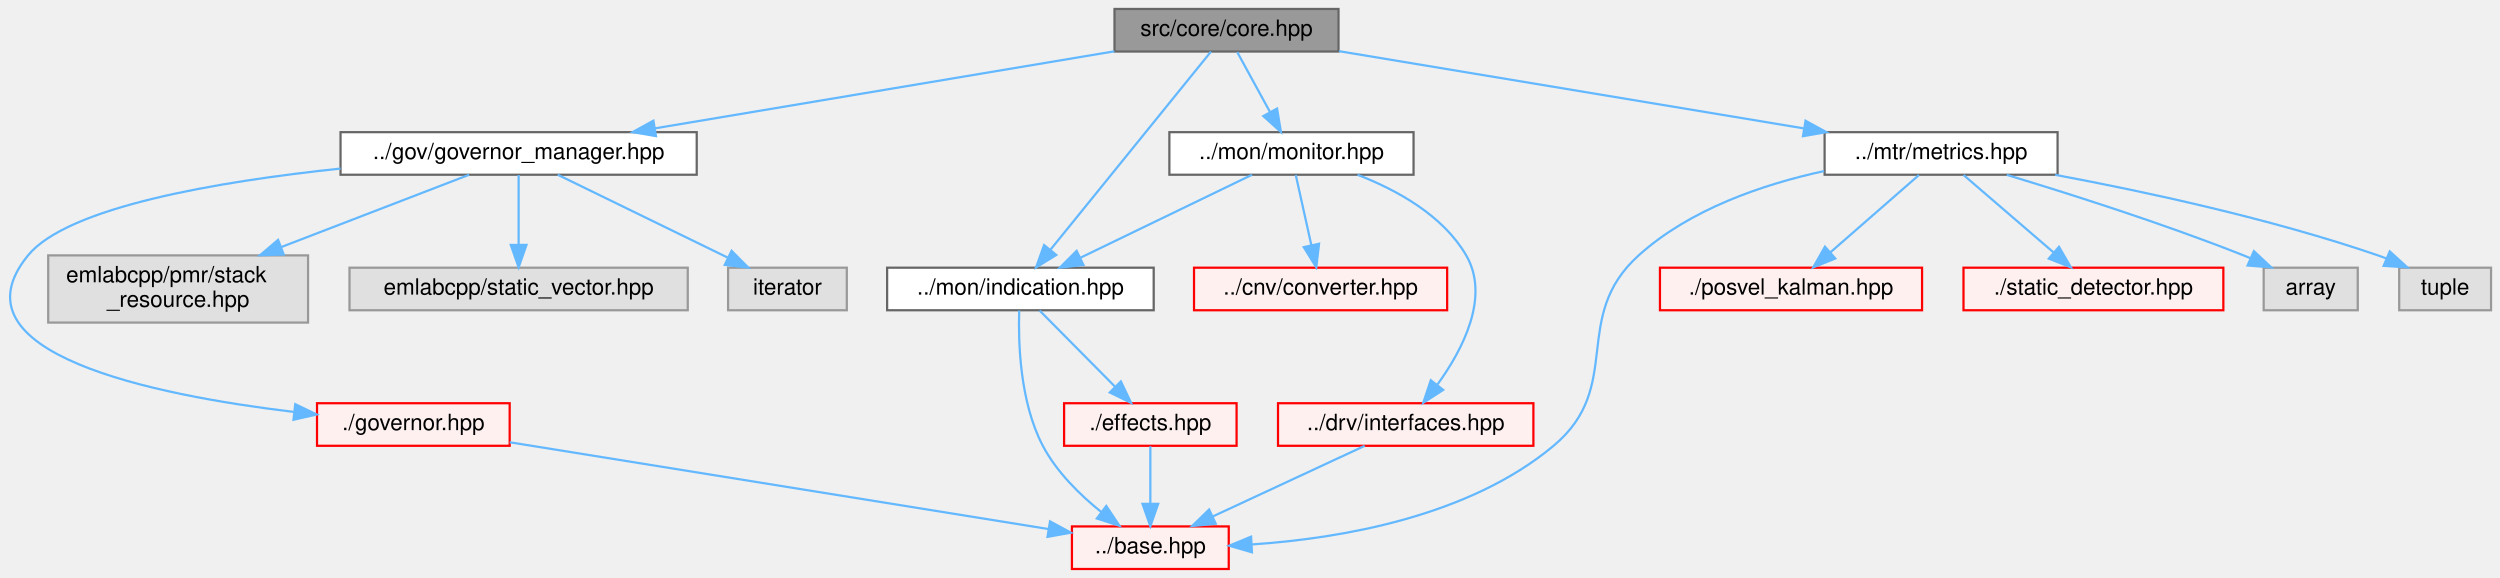
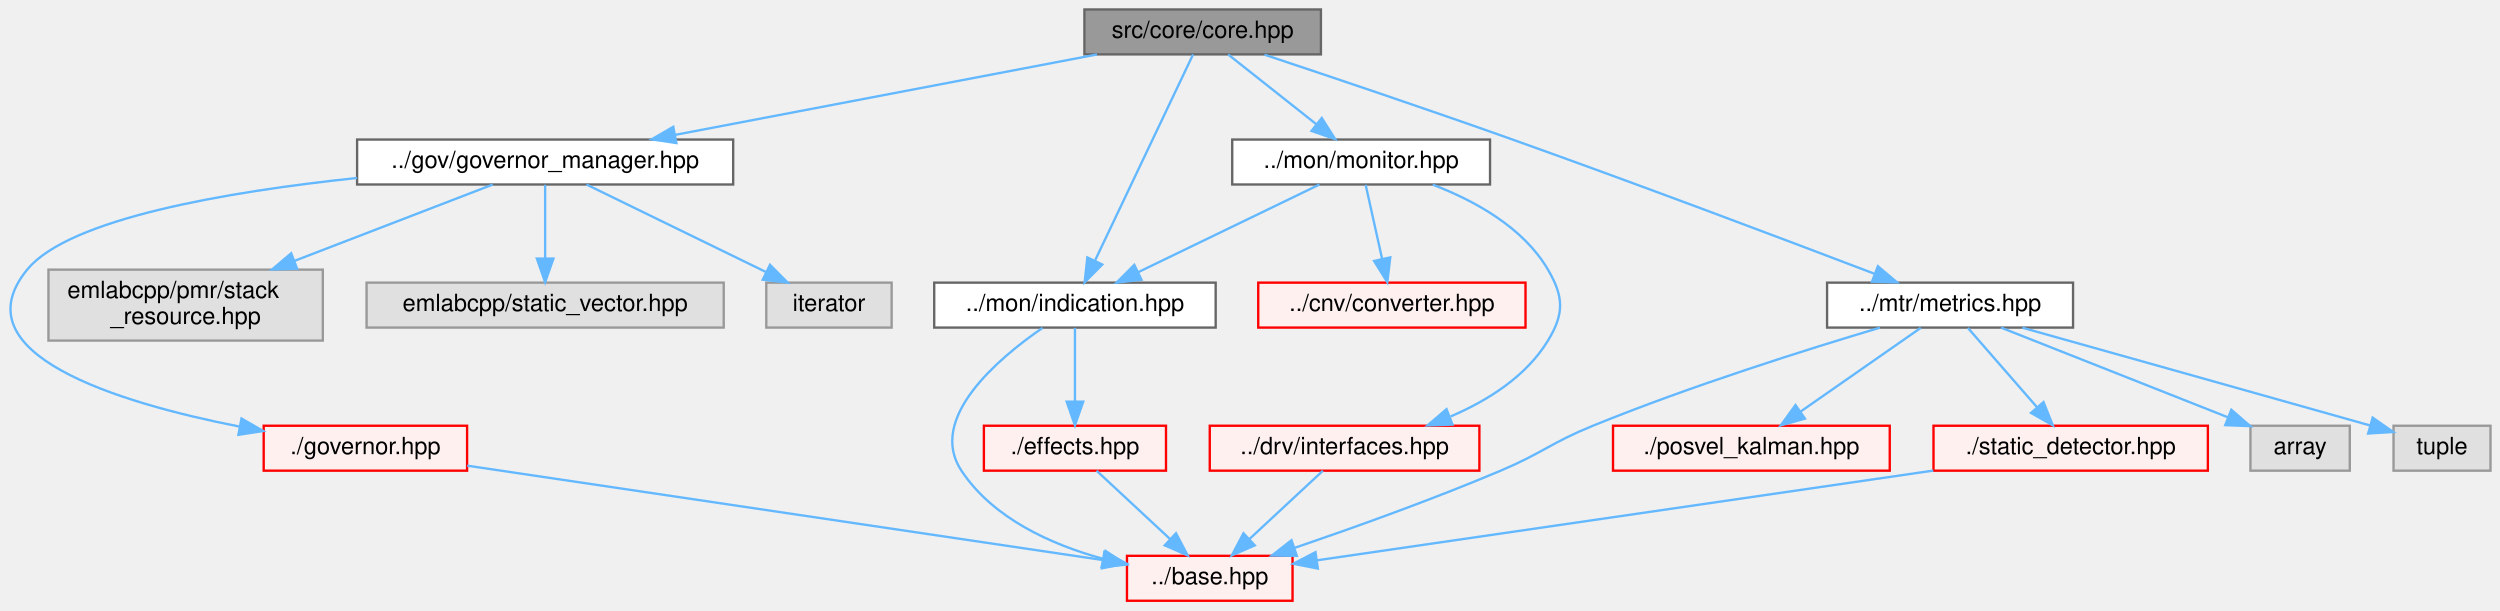
- <svg xmlns="http://www.w3.org/2000/svg" xmlns:xlink="http://www.w3.org/1999/xlink" width="1116pt" height="258pt" viewBox="0.00 0.00 1116.02 258.00">
+ <svg xmlns="http://www.w3.org/2000/svg" xmlns:xlink="http://www.w3.org/1999/xlink" width="1057pt" height="258pt" viewBox="0.00 0.00 1056.97 258.00">
  <g id="graph0" class="graph" transform="scale(1 1) rotate(0) translate(4 254)">
    <g id="Node000001" class="node">
      <g id="a_Node000001">
        <a xlink:title=" ">
-           <polygon fill="#999999" stroke="#666666" points="593.52,-250 493.52,-250 493.52,-231 593.52,-231 593.52,-250" />
-           <text text-anchor="middle" x="543.52" y="-238" font-family="Helvetica,sans-Serif" font-size="10.00">src/core/core.hpp</text>
+           <polygon fill="#999999" stroke="#666666" points="554.47,-250 454.47,-250 454.47,-231 554.47,-231 554.47,-250" />
+           <text text-anchor="middle" x="504.47" y="-238" font-family="Helvetica,sans-Serif" font-size="10.00">src/core/core.hpp</text>
        </a>
      </g>
    </g>
    <g id="Node000002" class="node">
      <g id="a_Node000002">
        <a xlink:href="governor__manager_8hpp.html" target="_top" xlink:title=" ">
-           <polygon fill="white" stroke="#666666" points="307.02,-195 148.02,-195 148.02,-176 307.02,-176 307.02,-195" />
-           <text text-anchor="middle" x="227.52" y="-183" font-family="Helvetica,sans-Serif" font-size="10.00">../gov/governor_manager.hpp</text>
+           <polygon fill="white" stroke="#666666" points="305.97,-195 146.97,-195 146.97,-176 305.97,-176 305.97,-195" />
+           <text text-anchor="middle" x="226.47" y="-183" font-family="Helvetica,sans-Serif" font-size="10.00">../gov/governor_manager.hpp</text>
        </a>
      </g>
    </g>
    <g id="edge1_Node000001_Node000002" class="edge">
      <g id="a_edge1_Node000001_Node000002">
        <a xlink:title=" ">
-           <path fill="none" stroke="#63b8ff" d="M493.45,-231.1C437.84,-221.78 348.07,-206.72 288.44,-196.72" />
-           <polygon fill="#63b8ff" stroke="#63b8ff" points="288.84,-193.24 278.4,-195.03 287.69,-200.14 288.84,-193.24" />
+           <path fill="none" stroke="#63b8ff" d="M459.8,-230.98C411.31,-221.74 333.82,-206.97 281.58,-197.01" />
+           <polygon fill="#63b8ff" stroke="#63b8ff" points="281.96,-193.52 271.48,-195.08 280.65,-200.39 281.96,-193.52" />
        </a>
      </g>
    </g>
    <g id="Node000036" class="node">
      <g id="a_Node000036">
        <a xlink:href="indication_8hpp.html" target="_top" xlink:title=" ">
-           <polygon fill="white" stroke="#666666" points="511.02,-134.5 392.02,-134.5 392.02,-115.5 511.02,-115.5 511.02,-134.5" />
-           <text text-anchor="middle" x="451.52" y="-122.5" font-family="Helvetica,sans-Serif" font-size="10.00">../mon/indication.hpp</text>
+           <polygon fill="white" stroke="#666666" points="509.97,-134.5 390.97,-134.5 390.97,-115.5 509.97,-115.5 509.97,-134.5" />
+           <text text-anchor="middle" x="450.47" y="-122.5" font-family="Helvetica,sans-Serif" font-size="10.00">../mon/indication.hpp</text>
        </a>
      </g>
    </g>
    <g id="edge7_Node000001_Node000036" class="edge">
      <g id="a_edge7_Node000001_Node000036">
        <a xlink:title=" ">
-           <path fill="none" stroke="#63b8ff" d="M536.6,-230.97C521.42,-212.24 484.93,-167.22 465.03,-142.66" />
-           <polygon fill="#63b8ff" stroke="#63b8ff" points="467.53,-140.19 458.51,-134.63 462.09,-144.6 467.53,-140.19" />
+           <path fill="none" stroke="#63b8ff" d="M500.41,-230.97C491.65,-212.56 470.83,-168.79 459.02,-143.98" />
+           <polygon fill="#63b8ff" stroke="#63b8ff" points="462.03,-142.16 454.57,-134.63 455.71,-145.16 462.03,-142.16" />
        </a>
      </g>
    </g>
    <g id="Node000039" class="node">
      <g id="a_Node000039">
        <a xlink:href="monitor_8hpp.html" target="_top" xlink:title=" ">
-           <polygon fill="white" stroke="#666666" points="627.02,-195 518.02,-195 518.02,-176 627.02,-176 627.02,-195" />
-           <text text-anchor="middle" x="572.52" y="-183" font-family="Helvetica,sans-Serif" font-size="10.00">../mon/monitor.hpp</text>
+           <polygon fill="white" stroke="#666666" points="625.97,-195 516.97,-195 516.97,-176 625.97,-176 625.97,-195" />
+           <text text-anchor="middle" x="571.47" y="-183" font-family="Helvetica,sans-Serif" font-size="10.00">../mon/monitor.hpp</text>
        </a>
      </g>
    </g>
    <g id="edge11_Node000001_Node000039" class="edge">
      <g id="a_edge11_Node000001_Node000039">
        <a xlink:title=" ">
-           <path fill="none" stroke="#63b8ff" d="M548.31,-230.75C552.28,-223.49 558.04,-212.95 562.95,-203.98" />
-           <polygon fill="#63b8ff" stroke="#63b8ff" points="566.09,-205.54 567.82,-195.09 559.95,-202.18 566.09,-205.54" />
+           <path fill="none" stroke="#63b8ff" d="M515.23,-230.98C525.23,-223.07 540.35,-211.11 552.4,-201.58" />
+           <polygon fill="#63b8ff" stroke="#63b8ff" points="554.83,-204.12 560.51,-195.17 550.49,-198.63 554.83,-204.12" />
        </a>
      </g>
    </g>
    <g id="Node000049" class="node">
      <g id="a_Node000049">
        <a xlink:href="metrics_8hpp.html" target="_top" xlink:title=" ">
-           <polygon fill="white" stroke="#666666" points="914.52,-195 810.52,-195 810.52,-176 914.52,-176 914.52,-195" />
-           <text text-anchor="middle" x="862.52" y="-183" font-family="Helvetica,sans-Serif" font-size="10.00">../mtr/metrics.hpp</text>
+           <polygon fill="white" stroke="#666666" points="872.47,-134.5 768.47,-134.5 768.47,-115.5 872.47,-115.5 872.47,-134.5" />
+           <text text-anchor="middle" x="820.47" y="-122.5" font-family="Helvetica,sans-Serif" font-size="10.00">../mtr/metrics.hpp</text>
        </a>
      </g>
    </g>
    <g id="edge16_Node000001_Node000049" class="edge">
      <g id="a_edge16_Node000001_Node000049">
        <a xlink:title=" ">
-           <path fill="none" stroke="#63b8ff" d="M593.71,-231.16C649.86,-221.83 740.82,-206.72 801.15,-196.7" />
-           <polygon fill="#63b8ff" stroke="#63b8ff" points="802.01,-200.1 811.3,-195.01 800.86,-193.2 802.01,-200.1" />
+           <path fill="none" stroke="#63b8ff" d="M530.64,-230.86C557.14,-222.06 599.26,-207.9 635.47,-195 689.33,-175.81 751.55,-152.33 788.37,-138.3" />
+           <polygon fill="#63b8ff" stroke="#63b8ff" points="789.95,-141.44 798.05,-134.61 787.46,-134.9 789.95,-141.44" />
        </a>
      </g>
    </g>
    <g id="Node000003" class="node">
      <g id="a_Node000003">
        <a xlink:href="governor_8hpp.html" target="_top" xlink:title=" ">
-           <polygon fill="#fff0f0" stroke="red" points="223.52,-74 137.52,-74 137.52,-55 223.52,-55 223.52,-74" />
-           <text text-anchor="middle" x="180.52" y="-62" font-family="Helvetica,sans-Serif" font-size="10.00">./governor.hpp</text>
+           <polygon fill="#fff0f0" stroke="red" points="193.47,-74 107.47,-74 107.47,-55 193.47,-55 193.47,-74" />
+           <text text-anchor="middle" x="150.47" y="-62" font-family="Helvetica,sans-Serif" font-size="10.00">./governor.hpp</text>
        </a>
      </g>
    </g>
    <g id="edge2_Node000002_Node000003" class="edge">
      <g id="a_edge2_Node000002_Node000003">
        <a xlink:title=" ">
-           <path fill="none" stroke="#63b8ff" d="M148.02,-178.76C92.81,-172.93 26.13,-161.55 8.52,-140 -27.18,-96.32 64.34,-77.64 127.15,-70.12" />
-           <polygon fill="#63b8ff" stroke="#63b8ff" points="127.8,-73.57 137.34,-68.97 127.01,-66.62 127.8,-73.57" />
+           <path fill="none" stroke="#63b8ff" d="M146.96,-178.76C91.76,-172.93 25.08,-161.55 7.47,-140 -21.6,-104.44 45.32,-83.86 97.14,-73.66" />
+           <polygon fill="#63b8ff" stroke="#63b8ff" points="98.08,-77.05 107.27,-71.76 96.79,-70.17 98.08,-77.05" />
        </a>
      </g>
    </g>
    <g id="Node000033" class="node">
      <g id="a_Node000033">
        <a xlink:title=" ">
-           <polygon fill="#e0e0e0" stroke="#999999" points="133.52,-140 17.52,-140 17.52,-110 133.52,-110 133.52,-140" />
-           <text text-anchor="start" x="25.52" y="-128" font-family="Helvetica,sans-Serif" font-size="10.00">emlabcpp/pmr/stack</text>
-           <text text-anchor="middle" x="75.52" y="-117" font-family="Helvetica,sans-Serif" font-size="10.00">_resource.hpp</text>
+           <polygon fill="#e0e0e0" stroke="#999999" points="132.47,-140 16.47,-140 16.47,-110 132.47,-110 132.47,-140" />
+           <text text-anchor="start" x="24.47" y="-128" font-family="Helvetica,sans-Serif" font-size="10.00">emlabcpp/pmr/stack</text>
+           <text text-anchor="middle" x="74.47" y="-117" font-family="Helvetica,sans-Serif" font-size="10.00">_resource.hpp</text>
        </a>
      </g>
    </g>
    <g id="edge4_Node000002_Node000033" class="edge">
      <g id="a_edge4_Node000002_Node000033">
        <a xlink:title=" ">
-           <path fill="none" stroke="#63b8ff" d="M205.42,-175.99C183.54,-167.57 149.39,-154.43 121.6,-143.73" />
-           <polygon fill="#63b8ff" stroke="#63b8ff" points="122.65,-140.39 112.06,-140.06 120.14,-146.92 122.65,-140.39" />
+           <path fill="none" stroke="#63b8ff" d="M204.36,-175.99C182.49,-167.57 148.34,-154.43 120.55,-143.73" />
+           <polygon fill="#63b8ff" stroke="#63b8ff" points="121.6,-140.39 111.01,-140.06 119.09,-146.92 121.6,-140.39" />
        </a>
      </g>
    </g>
    <g id="Node000034" class="node">
      <g id="a_Node000034">
        <a xlink:title=" ">
-           <polygon fill="#e0e0e0" stroke="#999999" points="303.02,-134.5 152.02,-134.5 152.02,-115.5 303.02,-115.5 303.02,-134.5" />
-           <text text-anchor="middle" x="227.52" y="-122.5" font-family="Helvetica,sans-Serif" font-size="10.00">emlabcpp/static_vector.hpp</text>
+           <polygon fill="#e0e0e0" stroke="#999999" points="301.97,-134.5 150.97,-134.5 150.97,-115.5 301.97,-115.5 301.97,-134.5" />
+           <text text-anchor="middle" x="226.47" y="-122.5" font-family="Helvetica,sans-Serif" font-size="10.00">emlabcpp/static_vector.hpp</text>
        </a>
      </g>
    </g>
    <g id="edge5_Node000002_Node000034" class="edge">
      <g id="a_edge5_Node000002_Node000034">
        <a xlink:title=" ">
-           <path fill="none" stroke="#63b8ff" d="M227.52,-175.87C227.52,-167.75 227.52,-155.31 227.52,-144.89" />
-           <polygon fill="#63b8ff" stroke="#63b8ff" points="231.02,-144.67 227.52,-134.67 224.02,-144.67 231.02,-144.67" />
+           <path fill="none" stroke="#63b8ff" d="M226.47,-175.87C226.47,-167.75 226.47,-155.31 226.47,-144.89" />
+           <polygon fill="#63b8ff" stroke="#63b8ff" points="229.97,-144.67 226.47,-134.67 222.97,-144.67 229.97,-144.67" />
        </a>
      </g>
    </g>
    <g id="Node000035" class="node">
      <g id="a_Node000035">
        <a xlink:title=" ">
-           <polygon fill="#e0e0e0" stroke="#999999" points="374.02,-134.5 321.02,-134.5 321.02,-115.5 374.02,-115.5 374.02,-134.5" />
-           <text text-anchor="middle" x="347.52" y="-122.5" font-family="Helvetica,sans-Serif" font-size="10.00">iterator</text>
+           <polygon fill="#e0e0e0" stroke="#999999" points="372.97,-134.5 319.97,-134.5 319.97,-115.5 372.97,-115.5 372.97,-134.5" />
+           <text text-anchor="middle" x="346.47" y="-122.5" font-family="Helvetica,sans-Serif" font-size="10.00">iterator</text>
        </a>
      </g>
    </g>
    <g id="edge6_Node000002_Node000035" class="edge">
      <g id="a_edge6_Node000002_Node000035">
        <a xlink:title=" ">
-           <path fill="none" stroke="#63b8ff" d="M244.97,-175.99C264.88,-166.29 297.66,-150.31 320.79,-139.03" />
-           <polygon fill="#63b8ff" stroke="#63b8ff" points="322.59,-142.04 330.05,-134.52 319.53,-135.75 322.59,-142.04" />
+           <path fill="none" stroke="#63b8ff" d="M243.92,-175.99C263.82,-166.29 296.61,-150.31 319.74,-139.03" />
+           <polygon fill="#63b8ff" stroke="#63b8ff" points="321.54,-142.04 329,-134.52 318.47,-135.75 321.54,-142.04" />
        </a>
      </g>
    </g>
    <g id="Node000004" class="node">
      <g id="a_Node000004">
        <a xlink:href="base_8hpp.html" target="_top" xlink:title=" ">
-           <polygon fill="#fff0f0" stroke="red" points="544.52,-19 474.52,-19 474.52,0 544.52,0 544.52,-19" />
-           <text text-anchor="middle" x="509.52" y="-7" font-family="Helvetica,sans-Serif" font-size="10.00">../base.hpp</text>
+           <polygon fill="#fff0f0" stroke="red" points="542.47,-19 472.47,-19 472.47,0 542.47,0 542.47,-19" />
+           <text text-anchor="middle" x="507.47" y="-7" font-family="Helvetica,sans-Serif" font-size="10.00">../base.hpp</text>
        </a>
      </g>
    </g>
    <g id="edge3_Node000003_Node000004" class="edge">
      <g id="a_edge3_Node000003_Node000004">
        <a xlink:title=" ">
-           <path fill="none" stroke="#63b8ff" d="M223.53,-56.57C285.73,-46.55 400.3,-28.09 463.92,-17.85" />
-           <polygon fill="#63b8ff" stroke="#63b8ff" points="464.74,-21.26 474.05,-16.21 463.62,-14.35 464.74,-21.26" />
+           <path fill="none" stroke="#63b8ff" d="M193.53,-57.11C261.44,-47.02 392.81,-27.52 462.11,-17.23" />
+           <polygon fill="#63b8ff" stroke="#63b8ff" points="462.9,-20.65 472.28,-15.72 461.88,-13.73 462.9,-20.65" />
        </a>
      </g>
    </g>
    <g id="edge8_Node000036_Node000004" class="edge">
      <g id="a_edge8_Node000036_Node000004">
        <a xlink:title=" ">
-           <path fill="none" stroke="#63b8ff" d="M450.99,-115.38C450.53,-101.74 451.16,-74.72 461.52,-55 467.65,-43.33 478.08,-33.1 487.66,-25.4" />
-           <polygon fill="#63b8ff" stroke="#63b8ff" points="489.85,-28.13 495.72,-19.31 485.63,-22.54 489.85,-28.13" />
+           <path fill="none" stroke="#63b8ff" d="M436.77,-115.37C417.92,-102.4 387.88,-77.02 402.47,-55 415.83,-34.82 440.39,-23.76 462.39,-17.72" />
+           <polygon fill="#63b8ff" stroke="#63b8ff" points="463.4,-21.08 472.27,-15.28 461.72,-14.28 463.4,-21.08" />
        </a>
      </g>
    </g>
    <g id="Node000037" class="node">
      <g id="a_Node000037">
        <a xlink:href="effects_8hpp.html" target="_top" xlink:title=" ">
-           <polygon fill="#fff0f0" stroke="red" points="548.02,-74 471.02,-74 471.02,-55 548.02,-55 548.02,-74" />
-           <text text-anchor="middle" x="509.52" y="-62" font-family="Helvetica,sans-Serif" font-size="10.00">./effects.hpp</text>
+           <polygon fill="#fff0f0" stroke="red" points="488.97,-74 411.97,-74 411.97,-55 488.97,-55 488.97,-74" />
+           <text text-anchor="middle" x="450.47" y="-62" font-family="Helvetica,sans-Serif" font-size="10.00">./effects.hpp</text>
        </a>
      </g>
    </g>
    <g id="edge9_Node000036_Node000037" class="edge">
      <g id="a_edge9_Node000036_Node000037">
        <a xlink:title=" ">
-           <path fill="none" stroke="#63b8ff" d="M460.08,-115.37C468.9,-106.47 482.86,-92.39 493.7,-81.45" />
-           <polygon fill="#63b8ff" stroke="#63b8ff" points="496.37,-83.73 500.93,-74.17 491.4,-78.8 496.37,-83.73" />
+           <path fill="none" stroke="#63b8ff" d="M450.47,-115.37C450.47,-107.25 450.47,-94.81 450.47,-84.39" />
+           <polygon fill="#63b8ff" stroke="#63b8ff" points="453.97,-84.17 450.47,-74.17 446.97,-84.17 453.97,-84.17" />
        </a>
      </g>
    </g>
    <g id="edge10_Node000037_Node000004" class="edge">
      <g id="a_edge10_Node000037_Node000004">
        <a xlink:title=" ">
-           <path fill="none" stroke="#63b8ff" d="M509.52,-54.75C509.52,-47.8 509.52,-37.85 509.52,-29.13" />
-           <polygon fill="#63b8ff" stroke="#63b8ff" points="513.02,-29.09 509.52,-19.09 506.02,-29.09 513.02,-29.09" />
+           <path fill="none" stroke="#63b8ff" d="M459.62,-54.98C467.97,-47.23 480.5,-35.58 490.64,-26.14" />
+           <polygon fill="#63b8ff" stroke="#63b8ff" points="493.2,-28.54 498.14,-19.17 488.44,-23.42 493.2,-28.54" />
        </a>
      </g>
    </g>
    <g id="edge15_Node000039_Node000036" class="edge">
      <g id="a_edge15_Node000039_Node000036">
        <a xlink:title=" ">
-           <path fill="none" stroke="#63b8ff" d="M554.92,-175.99C534.76,-166.25 501.5,-150.16 478.16,-138.88" />
-           <polygon fill="#63b8ff" stroke="#63b8ff" points="479.66,-135.72 469.13,-134.52 476.61,-142.02 479.66,-135.72" />
+           <path fill="none" stroke="#63b8ff" d="M553.87,-175.99C533.71,-166.25 500.45,-150.16 477.11,-138.88" />
+           <polygon fill="#63b8ff" stroke="#63b8ff" points="478.61,-135.72 468.08,-134.52 475.56,-142.02 478.61,-135.72" />
        </a>
      </g>
    </g>
    <g id="Node000040" class="node">
      <g id="a_Node000040">
        <a xlink:href="converter_8hpp.html" target="_top" xlink:title=" ">
-           <polygon fill="#fff0f0" stroke="red" points="642.02,-134.5 529.02,-134.5 529.02,-115.5 642.02,-115.5 642.02,-134.5" />
-           <text text-anchor="middle" x="585.52" y="-122.5" font-family="Helvetica,sans-Serif" font-size="10.00">../cnv/converter.hpp</text>
+           <polygon fill="#fff0f0" stroke="red" points="640.97,-134.5 527.97,-134.5 527.97,-115.5 640.97,-115.5 640.97,-134.5" />
+           <text text-anchor="middle" x="584.47" y="-122.5" font-family="Helvetica,sans-Serif" font-size="10.00">../cnv/converter.hpp</text>
        </a>
      </g>
    </g>
    <g id="edge12_Node000039_Node000040" class="edge">
      <g id="a_edge12_Node000039_Node000040">
        <a xlink:title=" ">
-           <path fill="none" stroke="#63b8ff" d="M574.44,-175.87C576.26,-167.66 579.07,-155.04 581.4,-144.55" />
-           <polygon fill="#63b8ff" stroke="#63b8ff" points="584.84,-145.19 583.59,-134.67 578.01,-143.67 584.84,-145.19" />
+           <path fill="none" stroke="#63b8ff" d="M573.38,-175.87C575.21,-167.66 578.01,-155.04 580.34,-144.55" />
+           <polygon fill="#63b8ff" stroke="#63b8ff" points="583.79,-145.19 582.54,-134.67 576.95,-143.67 583.79,-145.19" />
        </a>
      </g>
    </g>
    <g id="Node000042" class="node">
      <g id="a_Node000042">
        <a xlink:href="interfaces_8hpp.html" target="_top" xlink:title=" ">
-           <polygon fill="#fff0f0" stroke="red" points="680.52,-74 566.52,-74 566.52,-55 680.52,-55 680.52,-74" />
-           <text text-anchor="middle" x="623.52" y="-62" font-family="Helvetica,sans-Serif" font-size="10.00">../drv/interfaces.hpp</text>
+           <polygon fill="#fff0f0" stroke="red" points="621.47,-74 507.47,-74 507.47,-55 621.47,-55 621.47,-74" />
+           <text text-anchor="middle" x="564.47" y="-62" font-family="Helvetica,sans-Serif" font-size="10.00">../drv/interfaces.hpp</text>
        </a>
      </g>
    </g>
    <g id="edge13_Node000039_Node000042" class="edge">
      <g id="a_edge13_Node000039_Node000042">
        <a xlink:title=" ">
-           <path fill="none" stroke="#63b8ff" d="M602.02,-175.97C619.46,-169.24 640.11,-157.93 650.52,-140 661.26,-121.5 649,-97.99 637.71,-82.38" />
-           <polygon fill="#63b8ff" stroke="#63b8ff" points="640.25,-79.95 631.35,-74.2 634.72,-84.25 640.25,-79.95" />
+           <path fill="none" stroke="#63b8ff" d="M601.74,-175.92C619.31,-169.21 639.98,-157.94 650.47,-140 657.19,-128.49 657.4,-121.39 650.47,-110 641.28,-94.9 625.12,-84.69 609.28,-77.91" />
+           <polygon fill="#63b8ff" stroke="#63b8ff" points="610.1,-74.48 599.52,-74.12 607.57,-81 610.1,-74.48" />
        </a>
      </g>
    </g>
    <g id="edge14_Node000042_Node000004" class="edge">
      <g id="a_edge14_Node000042_Node000004">
        <a xlink:title=" ">
-           <path fill="none" stroke="#63b8ff" d="M605.2,-54.98C586.86,-46.46 558.41,-33.23 537.29,-23.41" />
-           <polygon fill="#63b8ff" stroke="#63b8ff" points="538.71,-20.21 528.17,-19.17 535.76,-26.56 538.71,-20.21" />
+           <path fill="none" stroke="#63b8ff" d="M555.31,-54.98C546.97,-47.23 534.43,-35.58 524.29,-26.14" />
+           <polygon fill="#63b8ff" stroke="#63b8ff" points="526.5,-23.42 516.79,-19.17 521.73,-28.54 526.5,-23.42" />
        </a>
      </g>
    </g>
    <g id="edge17_Node000049_Node000004" class="edge">
      <g id="a_edge17_Node000049_Node000004">
        <a xlink:title=" ">
-           <path fill="none" stroke="#63b8ff" d="M810.3,-177.64C782.88,-171.68 750.32,-160.59 727.52,-140 696.8,-112.27 721.27,-81.54 689.52,-55 651.66,-23.35 594.6,-13.64 554.9,-10.96" />
-           <polygon fill="#63b8ff" stroke="#63b8ff" points="554.88,-7.45 544.71,-10.39 554.5,-14.44 554.88,-7.45" />
+           <path fill="none" stroke="#63b8ff" d="M790.82,-115.46C760.06,-106.31 710.77,-90.81 669.47,-74 651.61,-66.73 648.22,-62.51 630.47,-55 601.61,-42.79 568.12,-30.81 543.38,-22.37" />
+           <polygon fill="#63b8ff" stroke="#63b8ff" points="544.29,-18.98 533.69,-19.09 542.04,-25.61 544.29,-18.98" />
        </a>
      </g>
    </g>
    <g id="Node000050" class="node">
      <g id="a_Node000050">
        <a xlink:href="posvel__kalman_8hpp.html" target="_top" xlink:title=" ">
-           <polygon fill="#fff0f0" stroke="red" points="854.02,-134.5 737.02,-134.5 737.02,-115.5 854.02,-115.5 854.02,-134.5" />
-           <text text-anchor="middle" x="795.52" y="-122.5" font-family="Helvetica,sans-Serif" font-size="10.00">./posvel_kalman.hpp</text>
+           <polygon fill="#fff0f0" stroke="red" points="794.97,-74 677.97,-74 677.97,-55 794.97,-55 794.97,-74" />
+           <text text-anchor="middle" x="736.47" y="-62" font-family="Helvetica,sans-Serif" font-size="10.00">./posvel_kalman.hpp</text>
        </a>
      </g>
    </g>
    <g id="edge18_Node000049_Node000050" class="edge">
      <g id="a_edge18_Node000049_Node000050">
        <a xlink:title=" ">
-           <path fill="none" stroke="#63b8ff" d="M852.63,-175.87C842.24,-166.8 825.68,-152.34 813.06,-141.32" />
-           <polygon fill="#63b8ff" stroke="#63b8ff" points="815.28,-138.61 805.45,-134.67 810.68,-143.88 815.28,-138.61" />
+           <path fill="none" stroke="#63b8ff" d="M808.07,-115.37C794.67,-106.04 773.09,-91.01 757.12,-79.88" />
+           <polygon fill="#63b8ff" stroke="#63b8ff" points="759.12,-77.01 748.91,-74.17 755.12,-82.75 759.12,-77.01" />
        </a>
      </g>
    </g>
    <g id="Node000053" class="node">
      <g id="a_Node000053">
        <a xlink:href="static__detector_8hpp.html" target="_top" xlink:title=" ">
-           <polygon fill="#fff0f0" stroke="red" points="988.52,-134.5 872.52,-134.5 872.52,-115.5 988.52,-115.5 988.52,-134.5" />
-           <text text-anchor="middle" x="930.52" y="-122.5" font-family="Helvetica,sans-Serif" font-size="10.00">./static_detector.hpp</text>
+           <polygon fill="#fff0f0" stroke="red" points="929.47,-74 813.47,-74 813.47,-55 929.47,-55 929.47,-74" />
+           <text text-anchor="middle" x="871.47" y="-62" font-family="Helvetica,sans-Serif" font-size="10.00">./static_detector.hpp</text>
        </a>
      </g>
    </g>
    <g id="edge19_Node000049_Node000053" class="edge">
      <g id="a_edge19_Node000049_Node000053">
        <a xlink:title=" ">
-           <path fill="none" stroke="#63b8ff" d="M872.55,-175.87C883.1,-166.8 899.91,-152.34 912.71,-141.32" />
-           <polygon fill="#63b8ff" stroke="#63b8ff" points="915.15,-143.84 920.44,-134.67 910.58,-138.54 915.15,-143.84" />
+           <path fill="none" stroke="#63b8ff" d="M827.99,-115.37C835.68,-106.55 847.79,-92.66 857.28,-81.77" />
+           <polygon fill="#63b8ff" stroke="#63b8ff" points="859.98,-84.01 863.91,-74.17 854.7,-79.41 859.98,-84.01" />
        </a>
      </g>
    </g>
    <g id="Node000055" class="node">
      <g id="a_Node000055">
        <a xlink:title=" ">
-           <polygon fill="#e0e0e0" stroke="#999999" points="1048.52,-134.5 1006.52,-134.5 1006.52,-115.5 1048.52,-115.5 1048.52,-134.5" />
-           <text text-anchor="middle" x="1027.52" y="-122.5" font-family="Helvetica,sans-Serif" font-size="10.00">array</text>
-         </a>
-       </g>
-     </g>
-     <g id="edge20_Node000049_Node000055" class="edge">
-       <g id="a_edge20_Node000049_Node000055">
-         <a xlink:title=" ">
-           <path fill="none" stroke="#63b8ff" d="M891.84,-175.93C919.43,-167.61 961.73,-154.19 997.52,-140 998.53,-139.6 999.56,-139.18 1000.6,-138.75" />
-           <polygon fill="#63b8ff" stroke="#63b8ff" points="1002.17,-141.88 1009.9,-134.64 999.34,-135.48 1002.17,-141.88" />
+           <polygon fill="#e0e0e0" stroke="#999999" points="989.47,-74 947.47,-74 947.47,-55 989.47,-55 989.47,-74" />
+           <text text-anchor="middle" x="968.47" y="-62" font-family="Helvetica,sans-Serif" font-size="10.00">array</text>
+         </a>
+       </g>
+     </g>
+     <g id="edge21_Node000049_Node000055" class="edge">
+       <g id="a_edge21_Node000049_Node000055">
+         <a xlink:title=" ">
+           <path fill="none" stroke="#63b8ff" d="M841.99,-115.49C867.23,-105.52 909.26,-88.9 937.88,-77.59" />
+           <polygon fill="#63b8ff" stroke="#63b8ff" points="939.39,-80.76 947.4,-73.83 936.81,-74.25 939.39,-80.76" />
        </a>
      </g>
    </g>
    <g id="Node000056" class="node">
      <g id="a_Node000056">
        <a xlink:title=" ">
-           <polygon fill="#e0e0e0" stroke="#999999" points="1108.02,-134.5 1067.02,-134.5 1067.02,-115.5 1108.02,-115.5 1108.02,-134.5" />
-           <text text-anchor="middle" x="1087.52" y="-122.5" font-family="Helvetica,sans-Serif" font-size="10.00">tuple</text>
-         </a>
-       </g>
-     </g>
-     <g id="edge21_Node000049_Node000056" class="edge">
-       <g id="a_edge21_Node000049_Node000056">
-         <a xlink:title=" ">
-           <path fill="none" stroke="#63b8ff" d="M913.44,-175.95C953.27,-168.53 1009.73,-156.4 1057.52,-140 1058.74,-139.58 1059.98,-139.13 1061.23,-138.65" />
-           <polygon fill="#63b8ff" stroke="#63b8ff" points="1062.81,-141.78 1070.64,-134.64 1060.07,-135.33 1062.81,-141.78" />
+           <polygon fill="#e0e0e0" stroke="#999999" points="1048.97,-74 1007.97,-74 1007.97,-55 1048.97,-55 1048.97,-74" />
+           <text text-anchor="middle" x="1028.47" y="-62" font-family="Helvetica,sans-Serif" font-size="10.00">tuple</text>
+         </a>
+       </g>
+     </g>
+     <g id="edge22_Node000049_Node000056" class="edge">
+       <g id="a_edge22_Node000049_Node000056">
+         <a xlink:title=" ">
+           <path fill="none" stroke="#63b8ff" d="M851.02,-115.44C884.62,-106.02 940.44,-90.36 998.16,-74.08" />
+           <polygon fill="#63b8ff" stroke="#63b8ff" points="999.14,-77.44 1007.81,-71.36 997.24,-70.71 999.14,-77.44" />
+         </a>
+       </g>
+     </g>
+     <g id="edge20_Node000053_Node000004" class="edge">
+       <g id="a_edge20_Node000053_Node000004">
+         <a xlink:title=" ">
+           <path fill="none" stroke="#63b8ff" d="M813.39,-55.04C740.99,-44.5 618.77,-26.71 552.85,-17.11" />
+           <polygon fill="#63b8ff" stroke="#63b8ff" points="553.17,-13.62 542.77,-15.64 552.17,-20.55 553.17,-13.62" />
        </a>
      </g>
    </g>
  </g>
</svg>
